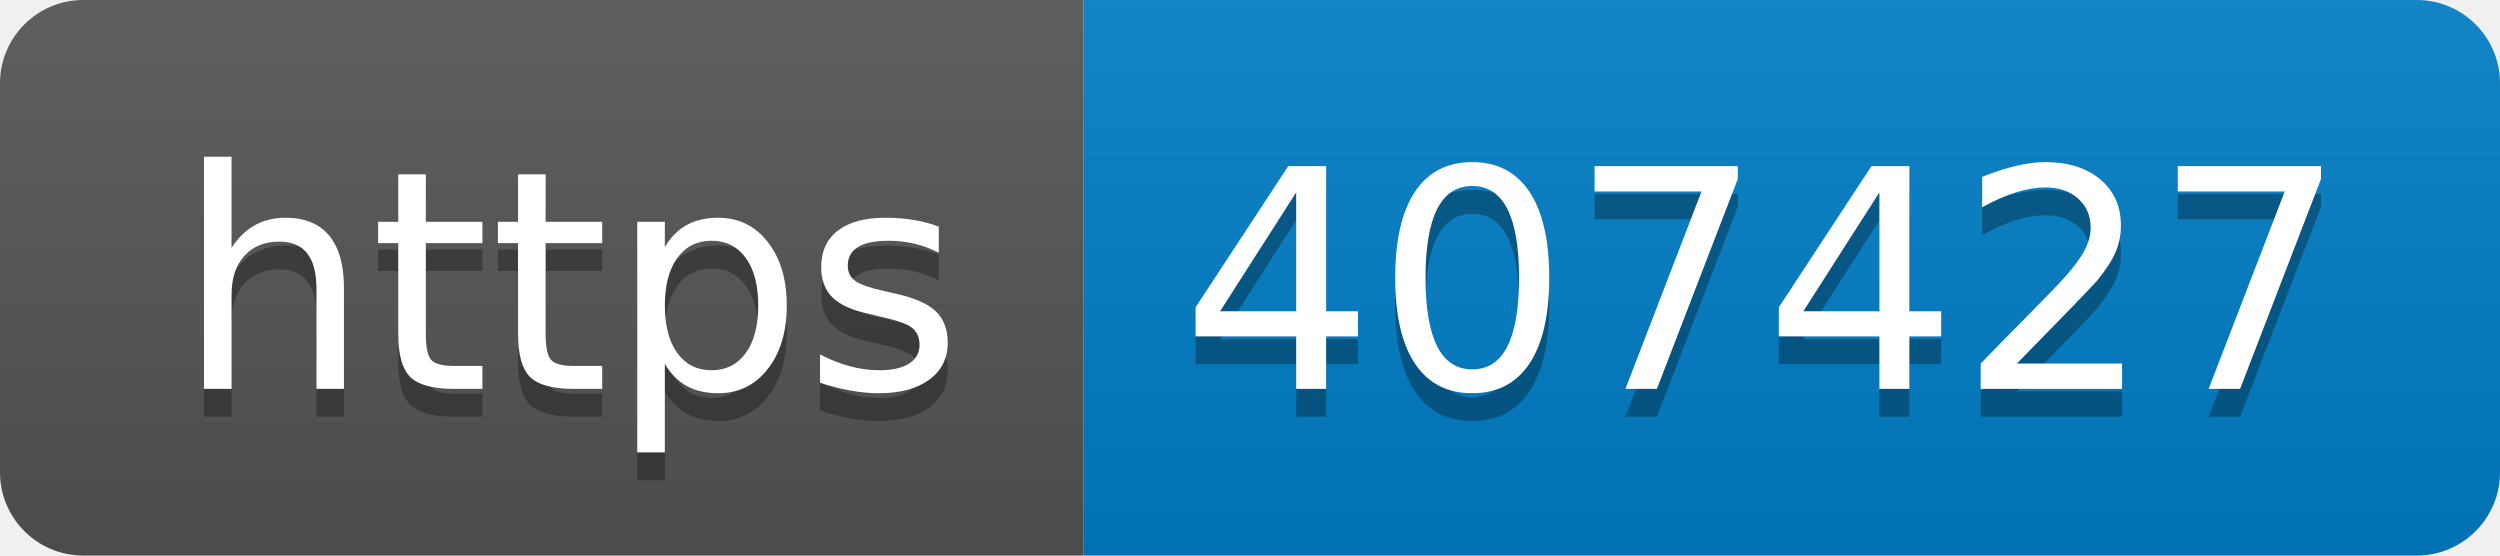
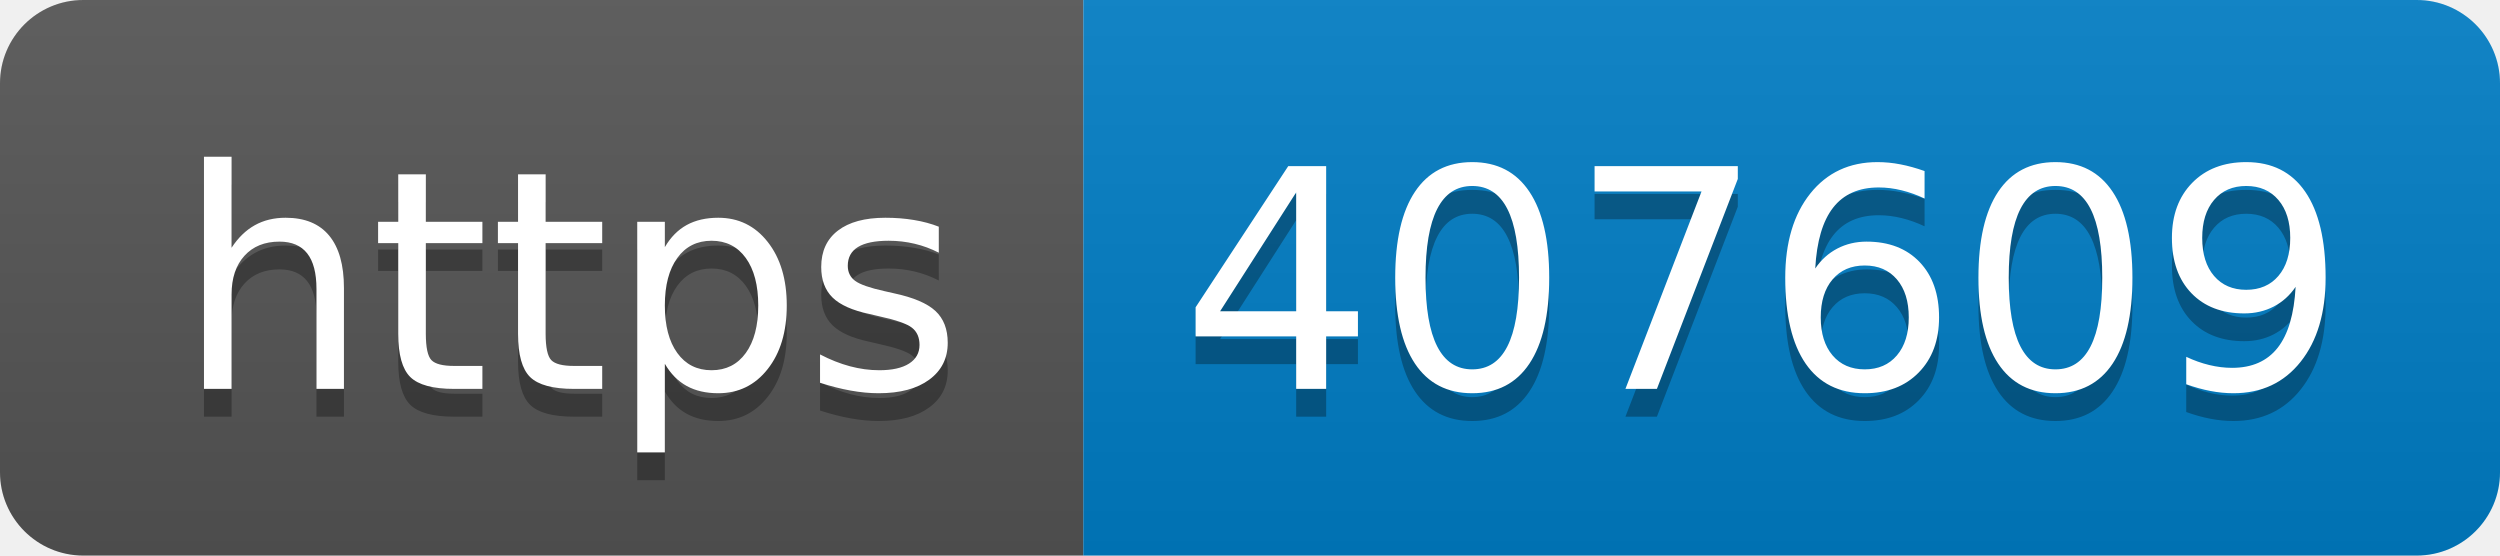
- <svg xmlns="http://www.w3.org/2000/svg" width="90" height="20" role="img" aria-label="https: 407427">
+ <svg xmlns="http://www.w3.org/2000/svg" width="90" height="20" role="img" aria-label="https: 407609">
  <linearGradient id="s" x2="0" y2="100%">
    <stop offset="0" stop-color="#bbb" stop-opacity=".1" />
    <stop offset="1" stop-opacity=".1" />
  </linearGradient>
  <clipPath id="r">
    <rect width="90" height="20" rx="3" fill="#fff" />
  </clipPath>
  <g clip-path="url(#r)">
    <rect width="39" height="20" fill="#555" />
    <rect x="39" width="51" height="20" fill="#007ec6" />
    <rect width="90" height="20" fill="url(#s)" />
  </g>
  <g fill="#fff" text-anchor="middle" font-family="Verdana,Geneva,DejaVu Sans,sans-serif" text-rendering="geometricPrecision" font-size="110">
    <text aria-hidden="true" x="205" y="150" fill="#010101" fill-opacity=".3" transform="scale(.1)" textLength="290">https</text>
    <text x="205" y="140" transform="scale(.1)" fill="#fff" textLength="290">https</text>
-     <text aria-hidden="true" x="635" y="150" fill="#010101" fill-opacity=".3" transform="scale(.1)" textLength="410">407427</text>
-     <text x="635" y="140" transform="scale(.1)" fill="#fff" textLength="410">407427</text>
+     <text aria-hidden="true" x="635" y="150" fill="#010101" fill-opacity=".3" transform="scale(.1)" textLength="410">407609</text>
+     <text x="635" y="140" transform="scale(.1)" fill="#fff" textLength="410">407609</text>
  </g>
</svg>
